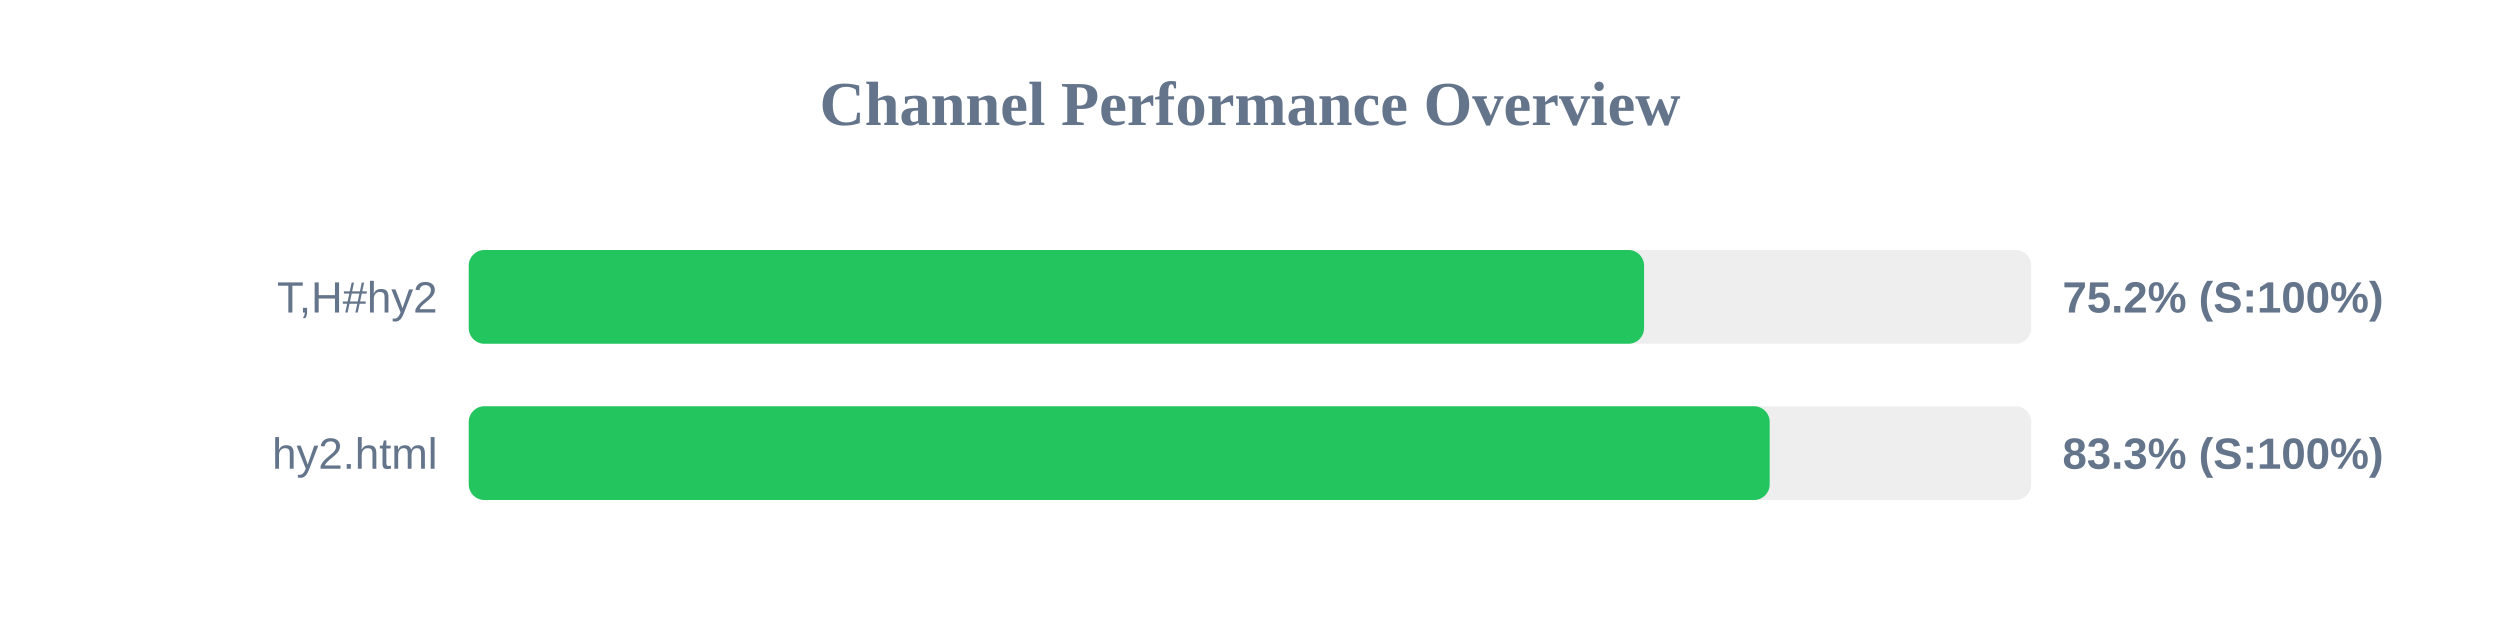
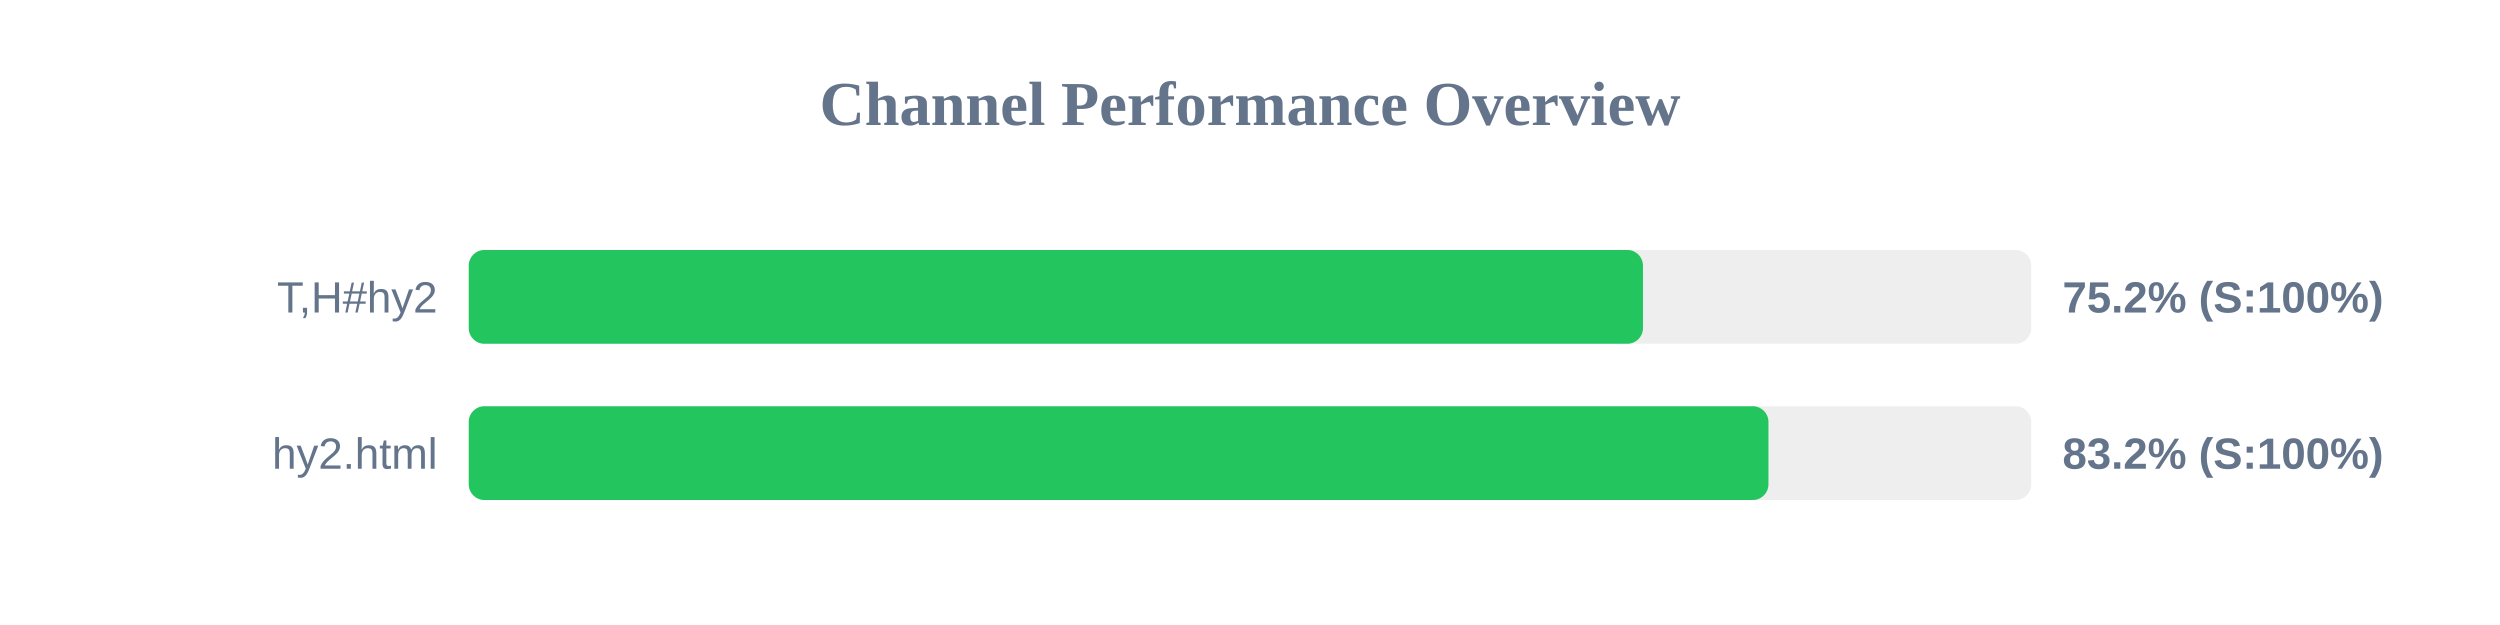
<svg xmlns="http://www.w3.org/2000/svg" width="800" height="200" version="1.1">
  <style>
        .row { font: 14px Arial; fill: #64748b; }
        .score { font: bold 14px Arial; fill: #64748b; }
    </style>
  <text x="400" y="40" text-anchor="middle" font-size="20px" font-weight="bold" fill="#64748b">Channel Performance Overview</text>
  <rect x="150" y="80" width="500" height="30" fill="#eee" rx="5" />
-   <rect x="150" y="80" width="376.1" height="30" fill="#22c55e" rx="5" />
+   <rect x="150" y="80" width="375.75" height="30" fill="#22c55e" rx="5" />
  <text x="140" y="100" text-anchor="end" class="row">T,H#hy2</text>
  <text x="660" y="100" text-anchor="start" class="score">75.2% (S:100%)</text>
  <rect x="150" y="130" width="500" height="30" fill="#eee" rx="5" />
-   <rect x="150" y="130" width="416.3" height="30" fill="#22c55e" rx="5" />
+   <rect x="150" y="130" width="415.9" height="30" fill="#22c55e" rx="5" />
  <text x="140" y="150" text-anchor="end" class="row">hy2.html</text>
-   <text x="660" y="150" text-anchor="start" class="score">83.3% (S:100%)</text>
+   <text x="660" y="150" text-anchor="start" class="score">83.2% (S:100%)</text>
</svg>
